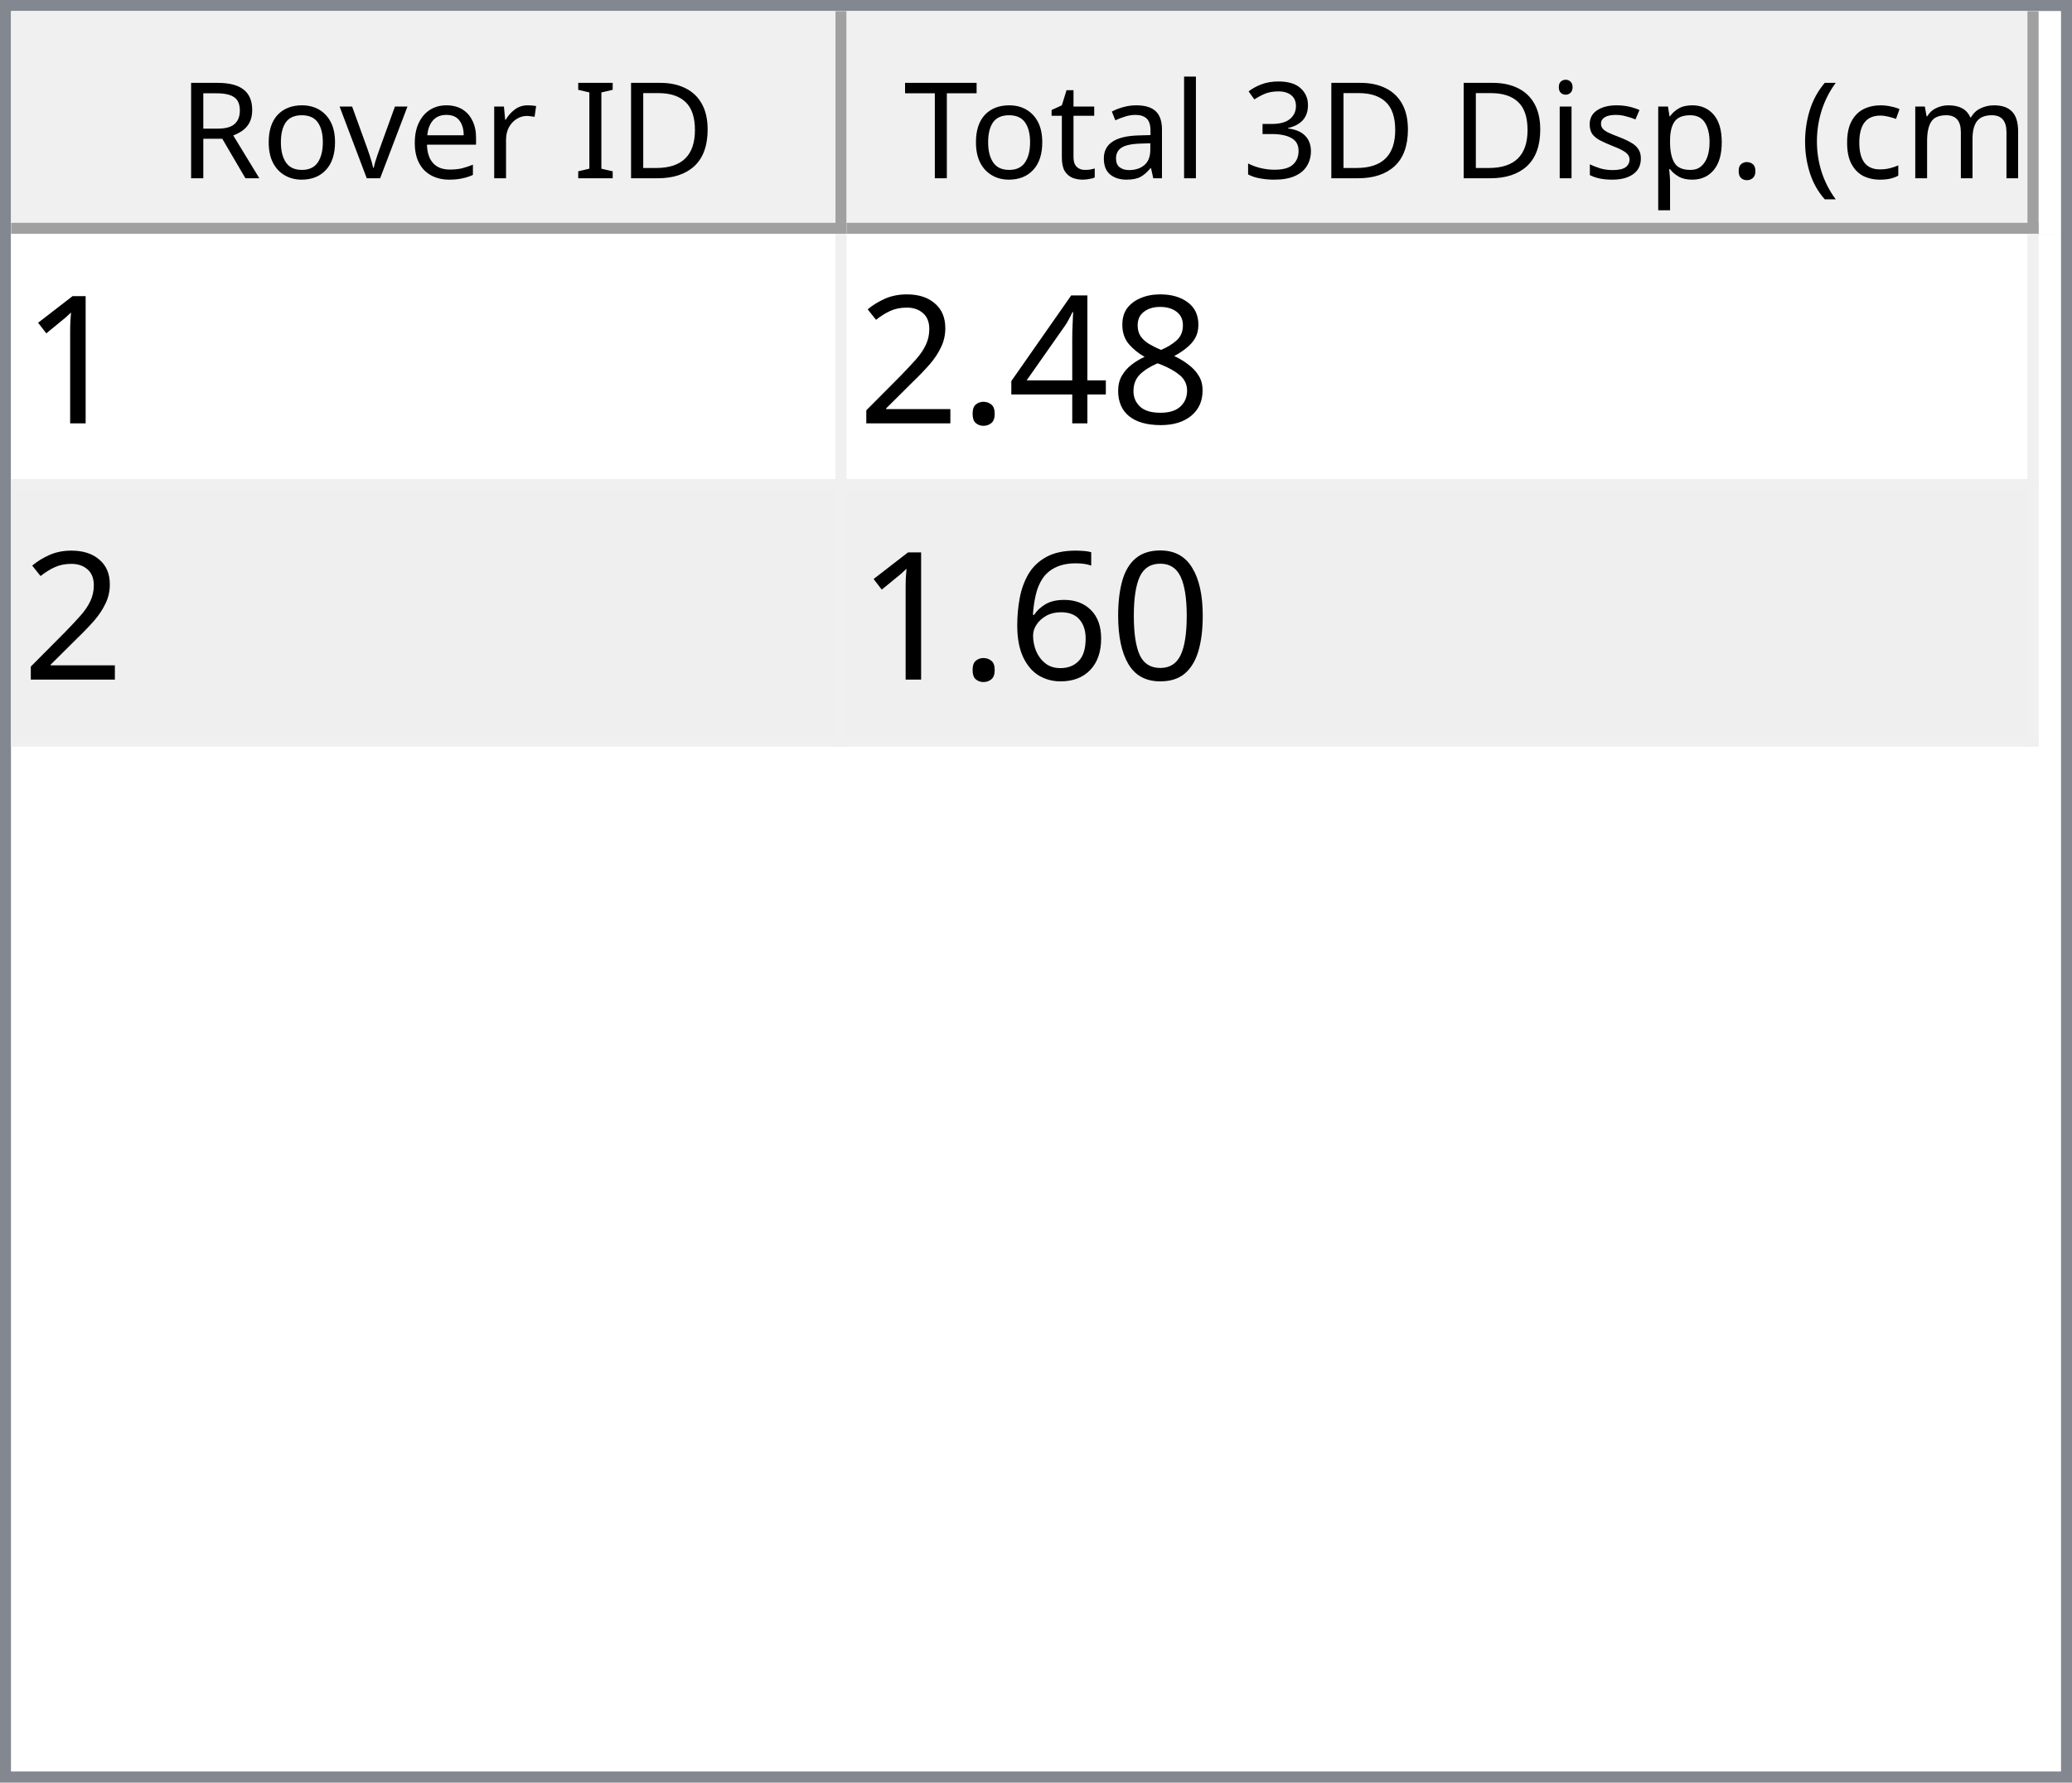
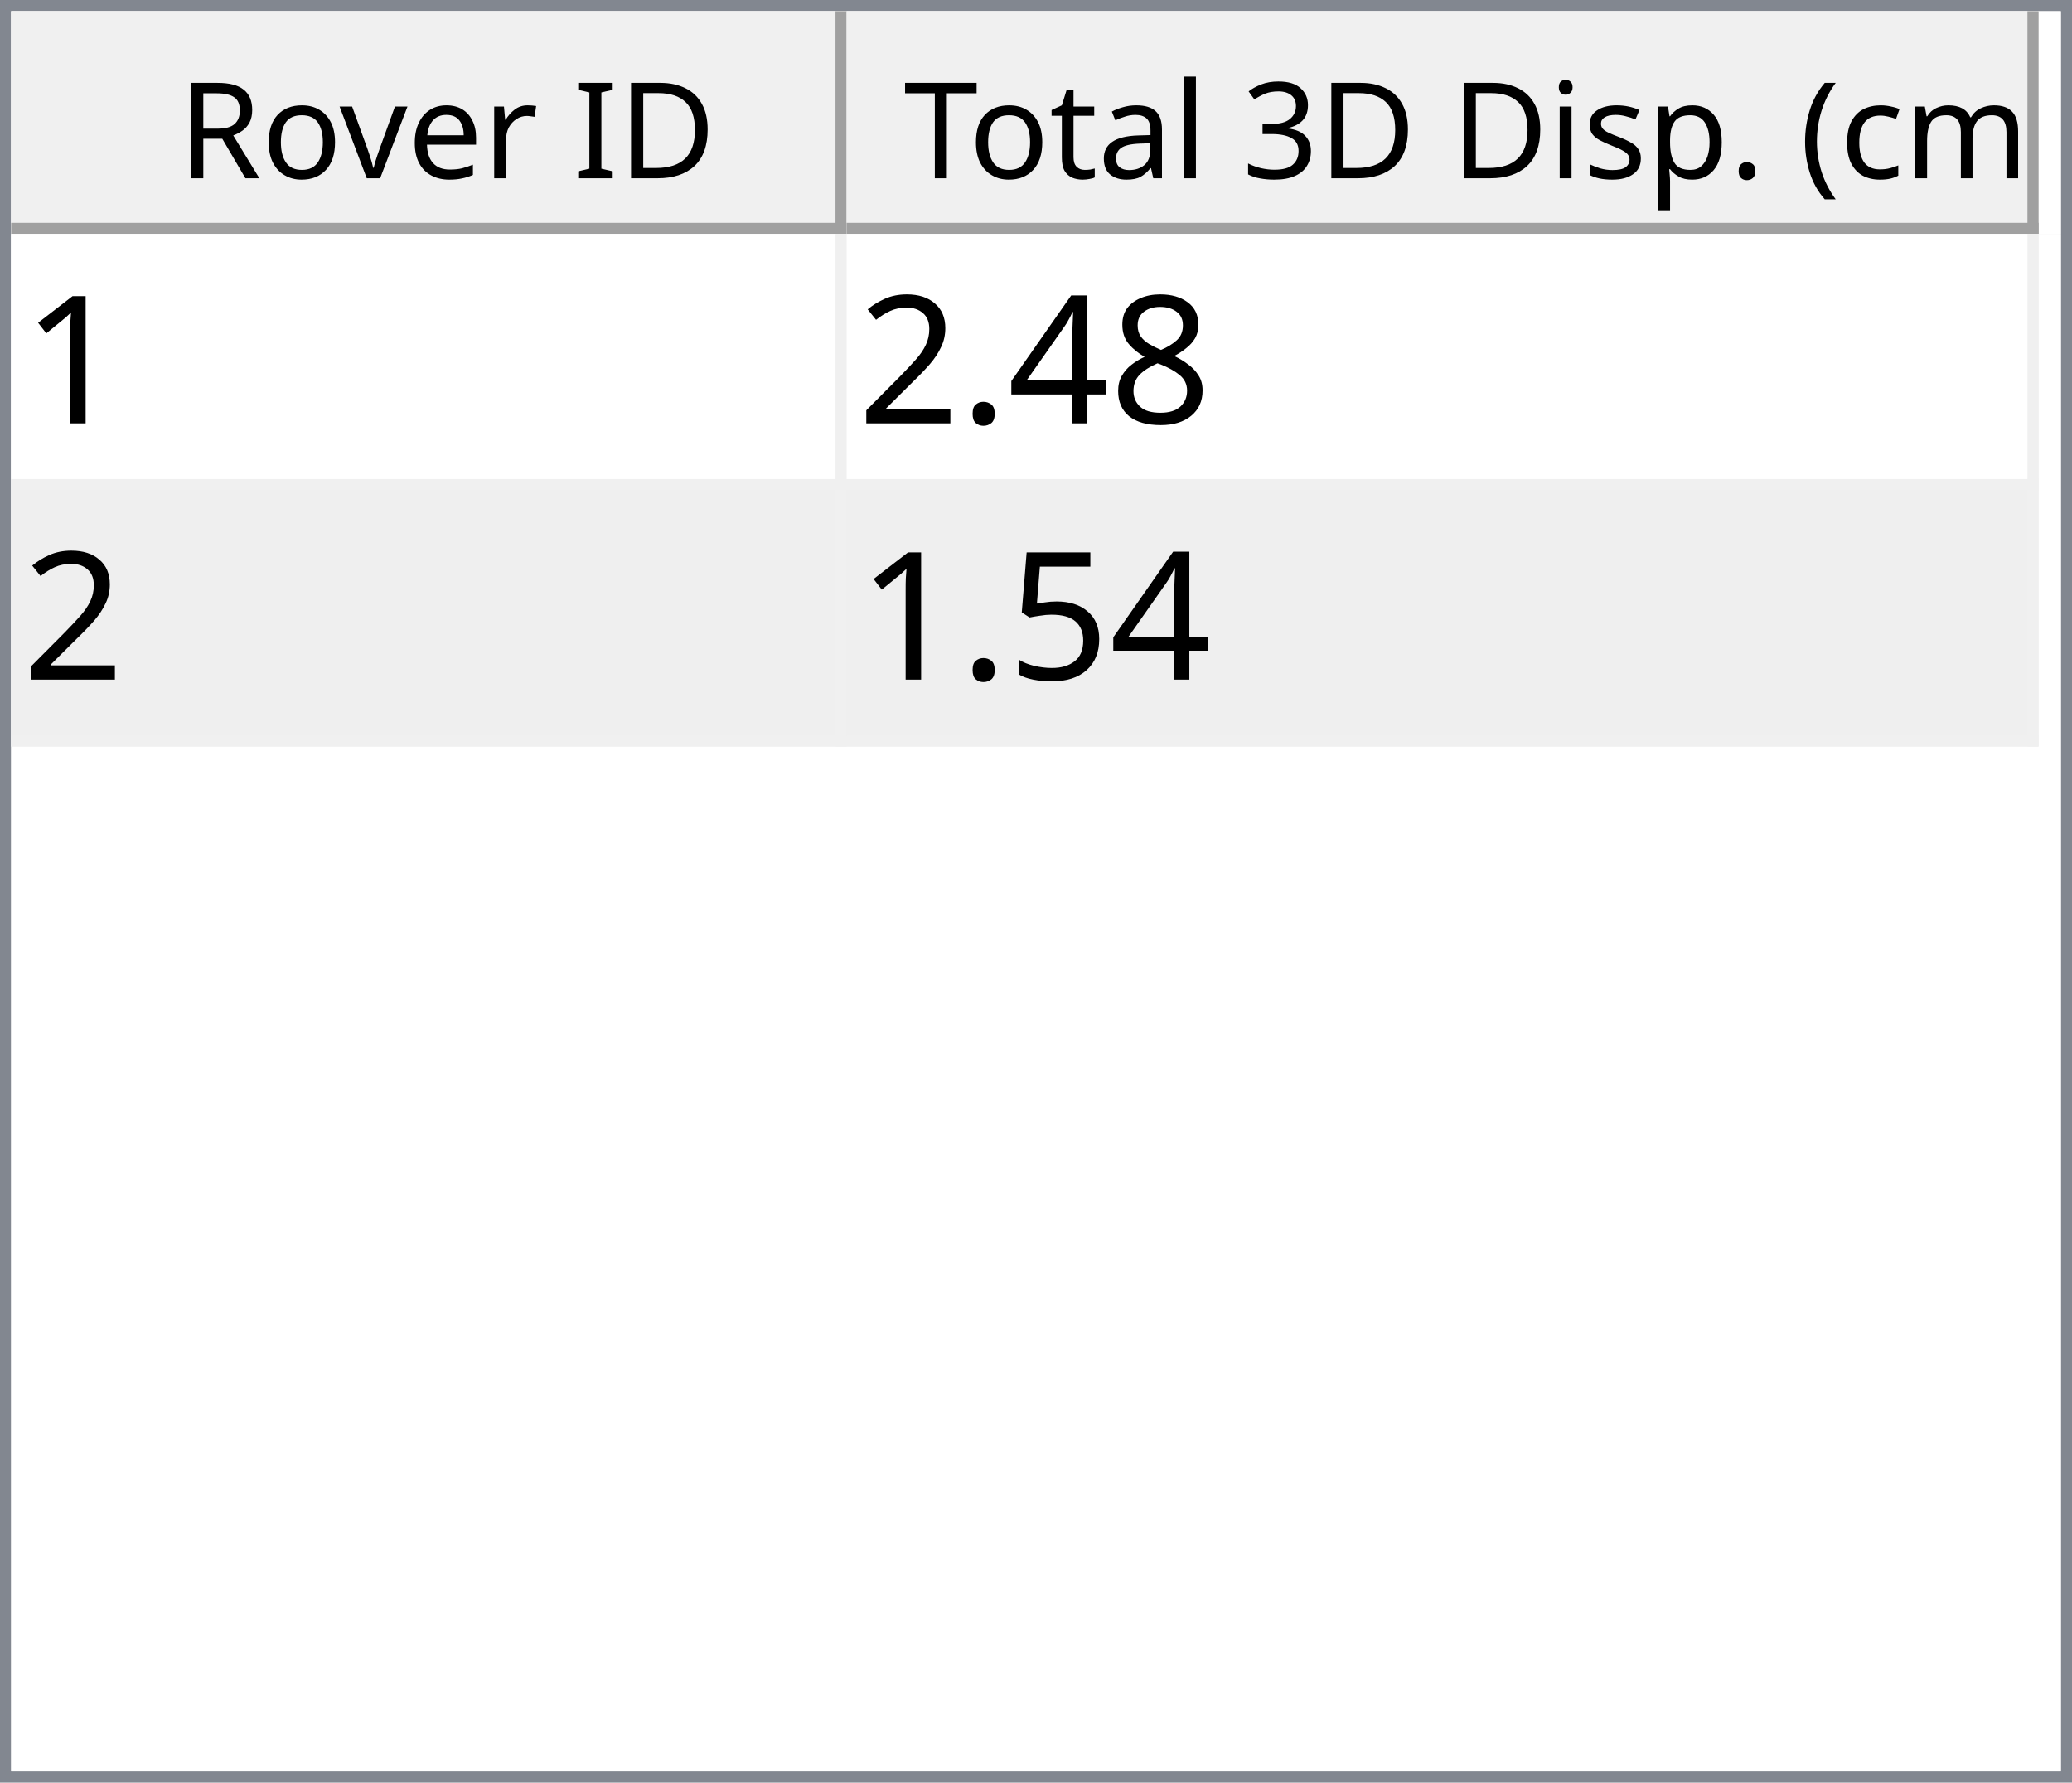
<svg xmlns="http://www.w3.org/2000/svg" style="fill-opacity:1; color-rendering:auto; color-interpolation:auto; text-rendering:auto; stroke:black; stroke-linecap:square; stroke-miterlimit:10; shape-rendering:auto; stroke-opacity:1; fill:black; stroke-dasharray:none; font-weight:normal; stroke-width:1; font-family:'Dialog'; font-style:normal; stroke-linejoin:miter; font-size:12px; stroke-dashoffset:0; image-rendering:auto;" width="186" height="160">
  <defs id="genericDefs" />
  <g>
    <defs id="defs1">
      <clipPath clipPathUnits="userSpaceOnUse" id="clipPath1">
        <path d="M0 0 L186 0 L186 160 L0 160 L0 0 Z" />
      </clipPath>
      <clipPath clipPathUnits="userSpaceOnUse" id="clipPath2">
        <path d="M0 0 L0 160 L186 160 L186 0 Z" />
      </clipPath>
      <clipPath clipPathUnits="userSpaceOnUse" id="clipPath3">
        <path d="M0 0 L0 20 L184 20 L184 0 Z" />
      </clipPath>
      <clipPath clipPathUnits="userSpaceOnUse" id="clipPath4">
        <path d="M0 0 L0 20 L75 20 L75 0 Z" />
      </clipPath>
      <clipPath clipPathUnits="userSpaceOnUse" id="clipPath5">
        <path d="M1 1 L1 19 L74 19 L74 1 Z" />
      </clipPath>
      <clipPath clipPathUnits="userSpaceOnUse" id="clipPath6">
        <path d="M0 0 L0 18 L73 18 L73 0 Z" />
      </clipPath>
      <clipPath clipPathUnits="userSpaceOnUse" id="clipPath7">
        <path d="M-0.5 -0.5 L-0.5 19.5 L74.5 19.5 L74.5 -0.5 Z" />
      </clipPath>
      <clipPath clipPathUnits="userSpaceOnUse" id="clipPath8">
        <path d="M0 0 L0 20 L107 20 L107 0 Z" />
      </clipPath>
      <clipPath clipPathUnits="userSpaceOnUse" id="clipPath9">
        <path d="M1 1 L1 19 L106 19 L106 1 Z" />
      </clipPath>
      <clipPath clipPathUnits="userSpaceOnUse" id="clipPath10">
        <path d="M0 0 L0 18 L105 18 L105 0 Z" />
      </clipPath>
      <clipPath clipPathUnits="userSpaceOnUse" id="clipPath11">
        <path d="M-0.5 -0.5 L-0.5 19.5 L106.5 19.5 L106.5 -0.5 Z" />
      </clipPath>
      <clipPath clipPathUnits="userSpaceOnUse" id="clipPath12">
        <path d="M0 0 L0 138 L184 138 L184 0 Z" />
      </clipPath>
      <clipPath clipPathUnits="userSpaceOnUse" id="clipPath13">
        <path d="M0 0 L0 46 L182 46 L182 0 Z" />
      </clipPath>
      <clipPath clipPathUnits="userSpaceOnUse" id="clipPath14">
        <path d="M-0.5 -0.5 L-0.5 45.5 L181.5 45.5 L181.5 -0.5 Z" />
      </clipPath>
      <clipPath clipPathUnits="userSpaceOnUse" id="clipPath15">
        <path d="M0 0 L0 22 L74 22 L74 0 Z" />
      </clipPath>
      <clipPath clipPathUnits="userSpaceOnUse" id="clipPath16">
        <path d="M0 0 L0 22 L106 22 L106 0 Z" />
      </clipPath>
      <font horiz-adv-x="64.551" id="font1">
        <font-face ascent="107.91" descent="25.098" units-per-em="100" style="font-style:normal; font-family:Segoe UI; font-weight:normal;" />
        <missing-glyph horiz-adv-x="64.551" d="M8.109 0 L8.109 68.266 L56.453 68.266 L56.453 0 L8.109 0 ZM15.328 7.234 L49.219 7.234 L49.219 61.031 L15.328 61.031 L15.328 7.234 Z" />
        <glyph unicode="D" horiz-adv-x="70.117" d="M9.188 0 L9.188 70.016 L28.516 70.016 Q65.531 70.016 65.531 35.891 Q65.531 19.672 55.25 9.836 Q44.969 0 27.734 0 L9.188 0 ZM17.391 62.594 L17.391 7.422 L27.828 7.422 Q41.609 7.422 49.273 14.797 Q56.938 22.172 56.938 35.688 Q56.938 62.594 28.328 62.594 L17.391 62.594 Z" />
        <glyph unicode="I" horiz-adv-x="26.611" d="M17.391 0 L9.188 0 L9.188 70.016 L17.391 70.016 L17.391 0 Z" />
        <glyph unicode=" " horiz-adv-x="27.393" d="" />
        <glyph unicode="r" horiz-adv-x="34.766" d="M34.188 41.891 Q32.078 43.5 28.125 43.5 Q23 43.5 19.555 38.672 Q16.109 33.844 16.109 25.484 L16.109 0 L8.109 0 L8.109 50 L16.109 50 L16.109 39.703 L16.312 39.703 Q18.016 44.969 21.531 47.922 Q25.047 50.875 29.391 50.875 Q32.516 50.875 34.188 50.203 L34.188 41.891 Z" />
        <glyph unicode="e" horiz-adv-x="52.295" d="M48.297 23 L12.984 23 Q13.188 14.656 17.484 10.109 Q21.781 5.562 29.297 5.562 Q37.75 5.562 44.828 11.141 L44.828 3.609 Q38.234 -1.172 27.391 -1.172 Q16.797 -1.172 10.742 5.641 Q4.688 12.453 4.688 24.812 Q4.688 36.469 11.305 43.82 Q17.922 51.172 27.734 51.172 Q37.547 51.172 42.922 44.828 Q48.297 38.484 48.297 27.203 L48.297 23 ZM40.094 29.781 Q40.047 36.719 36.75 40.578 Q33.453 44.438 27.594 44.438 Q21.922 44.438 17.969 40.383 Q14.016 36.328 13.094 29.781 L40.094 29.781 Z" />
        <glyph unicode="v" horiz-adv-x="47.9" d="M47.406 50 L27.484 0 L19.625 0 L0.688 50 L9.469 50 L22.172 13.672 Q23.578 9.672 23.922 6.688 L24.125 6.688 Q24.609 10.453 25.688 13.484 L38.969 50 L47.406 50 Z" />
        <glyph unicode="o" horiz-adv-x="58.594" d="M29 -1.172 Q17.922 -1.172 11.305 5.836 Q4.688 12.844 4.688 24.422 Q4.688 37.016 11.57 44.094 Q18.453 51.172 30.172 51.172 Q41.359 51.172 47.633 44.289 Q53.906 37.406 53.906 25.203 Q53.906 13.234 47.141 6.031 Q40.375 -1.172 29 -1.172 ZM29.594 44.438 Q21.875 44.438 17.383 39.188 Q12.891 33.938 12.891 24.703 Q12.891 15.828 17.43 10.695 Q21.969 5.562 29.594 5.562 Q37.359 5.562 41.531 10.594 Q45.703 15.625 45.703 24.906 Q45.703 34.281 41.531 39.359 Q37.359 44.438 29.594 44.438 Z" />
        <glyph unicode="R" horiz-adv-x="59.814" d="M59.375 0 L49.609 0 L37.891 19.625 Q36.281 22.359 34.766 24.289 Q33.25 26.219 31.664 27.438 Q30.078 28.656 28.25 29.219 Q26.422 29.781 24.125 29.781 L17.391 29.781 L17.391 0 L9.188 0 L9.188 70.016 L30.078 70.016 Q34.672 70.016 38.555 68.867 Q42.438 67.719 45.289 65.375 Q48.141 63.031 49.758 59.547 Q51.375 56.062 51.375 51.375 Q51.375 47.703 50.273 44.656 Q49.172 41.609 47.148 39.211 Q45.125 36.812 42.266 35.133 Q39.406 33.453 35.844 32.516 L35.844 32.328 Q37.594 31.547 38.891 30.547 Q40.188 29.547 41.359 28.18 Q42.531 26.812 43.68 25.078 Q44.828 23.344 46.234 21.047 L59.375 0 ZM17.391 62.594 L17.391 37.203 L28.516 37.203 Q31.594 37.203 34.203 38.133 Q36.812 39.062 38.719 40.797 Q40.625 42.531 41.703 45.047 Q42.781 47.562 42.781 50.688 Q42.781 56.297 39.141 59.445 Q35.5 62.594 28.609 62.594 L17.391 62.594 Z" />
        <glyph unicode=")" horiz-adv-x="30.176" d="M8.297 -15.922 L1.172 -15.922 Q16.406 2.344 16.406 26.812 Q16.406 51.469 1.078 70.016 L8.297 70.016 Q23.531 52.156 23.531 26.703 Q23.531 1.375 8.297 -15.922 Z" />
        <glyph unicode="m" horiz-adv-x="86.133" d="M79.109 0 L71.094 0 L71.094 28.719 Q71.094 37.016 68.531 40.727 Q65.969 44.438 59.906 44.438 Q54.781 44.438 51.195 39.75 Q47.609 35.062 47.609 28.516 L47.609 0 L39.594 0 L39.594 29.688 Q39.594 44.438 28.219 44.438 Q22.953 44.438 19.531 40.016 Q16.109 35.594 16.109 28.516 L16.109 0 L8.109 0 L8.109 50 L16.109 50 L16.109 42.094 L16.312 42.094 Q21.625 51.172 31.844 51.172 Q36.969 51.172 40.773 48.312 Q44.578 45.453 46 40.828 Q51.562 51.172 62.594 51.172 Q79.109 51.172 79.109 30.812 L79.109 0 Z" />
        <glyph unicode="c" horiz-adv-x="46.191" d="M42.188 2.297 Q36.422 -1.172 28.516 -1.172 Q17.828 -1.172 11.258 5.789 Q4.688 12.75 4.688 23.828 Q4.688 36.188 11.766 43.68 Q18.844 51.172 30.672 51.172 Q37.25 51.172 42.281 48.734 L42.281 40.531 Q36.719 44.438 30.375 44.438 Q22.703 44.438 17.797 38.945 Q12.891 33.453 12.891 24.516 Q12.891 15.719 17.508 10.641 Q22.125 5.562 29.891 5.562 Q36.422 5.562 42.188 9.906 L42.188 2.297 Z" />
        <glyph unicode="(" horiz-adv-x="30.176" d="M29.109 -15.922 L21.969 -15.922 Q6.844 1.375 6.844 26.703 Q6.844 52.156 21.969 70.016 L29.203 70.016 Q13.875 51.469 13.875 26.812 Q13.875 2.344 29.109 -15.922 Z" />
        <glyph unicode="." horiz-adv-x="21.68" d="M10.891 -1.078 Q8.641 -1.078 7.055 0.539 Q5.469 2.156 5.469 4.391 Q5.469 6.641 7.055 8.273 Q8.641 9.906 10.891 9.906 Q13.188 9.906 14.797 8.273 Q16.406 6.641 16.406 4.391 Q16.406 2.156 14.797 0.539 Q13.188 -1.078 10.891 -1.078 Z" />
        <glyph unicode="p" horiz-adv-x="58.789" d="M16.312 7.234 L16.109 7.234 L16.109 -23 L8.109 -23 L8.109 50 L16.109 50 L16.109 41.219 L16.312 41.219 Q22.219 51.172 33.594 51.172 Q43.266 51.172 48.688 44.461 Q54.109 37.75 54.109 26.469 Q54.109 13.922 48 6.375 Q41.891 -1.172 31.297 -1.172 Q21.578 -1.172 16.312 7.234 ZM16.109 27.391 L16.109 20.406 Q16.109 14.203 20.141 9.883 Q24.172 5.562 30.375 5.562 Q37.641 5.562 41.773 11.133 Q45.906 16.703 45.906 26.609 Q45.906 34.969 42.047 39.703 Q38.188 44.438 31.594 44.438 Q24.609 44.438 20.359 39.578 Q16.109 34.719 16.109 27.391 Z" />
        <glyph unicode="s" horiz-adv-x="42.432" d="M5.078 1.812 L5.078 10.406 Q11.625 5.562 19.484 5.562 Q30.031 5.562 30.031 12.594 Q30.031 14.594 29.125 15.992 Q28.219 17.391 26.68 18.461 Q25.141 19.531 23.07 20.383 Q21 21.234 18.609 22.172 Q15.281 23.484 12.766 24.828 Q10.25 26.172 8.57 27.859 Q6.891 29.547 6.031 31.695 Q5.172 33.844 5.172 36.719 Q5.172 40.234 6.789 42.945 Q8.406 45.656 11.086 47.484 Q13.766 49.312 17.211 50.242 Q20.656 51.172 24.312 51.172 Q30.812 51.172 35.938 48.922 L35.938 40.828 Q30.422 44.438 23.25 44.438 Q21 44.438 19.195 43.922 Q17.391 43.406 16.094 42.477 Q14.797 41.547 14.086 40.258 Q13.375 38.969 13.375 37.406 Q13.375 35.453 14.086 34.133 Q14.797 32.812 16.164 31.789 Q17.531 30.766 19.484 29.938 Q21.438 29.109 23.922 28.125 Q27.25 26.859 29.883 25.516 Q32.516 24.172 34.375 22.484 Q36.234 20.797 37.234 18.602 Q38.234 16.406 38.234 13.375 Q38.234 9.672 36.602 6.938 Q34.969 4.203 32.234 2.398 Q29.5 0.594 25.93 -0.289 Q22.359 -1.172 18.453 -1.172 Q10.75 -1.172 5.078 1.812 Z" />
        <glyph unicode="i" horiz-adv-x="24.219" d="M12.203 62.703 Q10.062 62.703 8.547 64.164 Q7.031 65.625 7.031 67.875 Q7.031 70.125 8.547 71.609 Q10.062 73.094 12.203 73.094 Q14.406 73.094 15.945 71.609 Q17.484 70.125 17.484 67.875 Q17.484 65.719 15.945 64.211 Q14.406 62.703 12.203 62.703 ZM16.109 0 L8.109 0 L8.109 50 L16.109 50 L16.109 0 Z" />
        <glyph unicode="3" horiz-adv-x="53.906" d="M46.531 19.828 Q46.531 15.094 44.75 11.211 Q42.969 7.328 39.719 4.57 Q36.469 1.812 31.93 0.297 Q27.391 -1.219 21.922 -1.219 Q11.922 -1.219 6 2.594 L6 11.188 Q13.094 5.609 22.219 5.609 Q25.875 5.609 28.828 6.539 Q31.781 7.469 33.906 9.227 Q36.031 10.984 37.18 13.477 Q38.328 15.969 38.328 19.094 Q38.328 32.812 18.797 32.812 L12.984 32.812 L12.984 39.594 L18.5 39.594 Q35.797 39.594 35.797 52.484 Q35.797 64.406 22.609 64.406 Q15.188 64.406 8.688 59.422 L8.688 67.188 Q15.375 71.188 24.609 71.188 Q29 71.188 32.57 69.969 Q36.141 68.75 38.68 66.555 Q41.219 64.359 42.609 61.281 Q44 58.203 44 54.5 Q44 40.672 30.031 36.719 L30.031 36.531 Q33.594 36.141 36.625 34.797 Q39.656 33.453 41.852 31.305 Q44.047 29.156 45.289 26.25 Q46.531 23.344 46.531 19.828 Z" />
        <glyph unicode="l" horiz-adv-x="24.219" d="M16.109 0 L8.109 0 L8.109 74.031 L16.109 74.031 L16.109 0 Z" />
        <glyph unicode="a" horiz-adv-x="50.879" d="M43.891 0 L35.891 0 L35.891 7.812 L35.688 7.812 Q30.469 -1.172 20.312 -1.172 Q12.844 -1.172 8.617 2.781 Q4.391 6.734 4.391 13.281 Q4.391 27.297 20.906 29.594 L35.891 31.688 Q35.891 44.438 25.594 44.438 Q16.547 44.438 9.281 38.281 L9.281 46.484 Q16.656 51.172 26.266 51.172 Q43.891 51.172 43.891 32.516 L43.891 0 ZM35.891 25.297 L23.828 23.641 Q18.266 22.859 15.43 20.875 Q12.594 18.891 12.594 13.875 Q12.594 10.203 15.211 7.883 Q17.828 5.562 22.172 5.562 Q28.125 5.562 32.008 9.742 Q35.891 13.922 35.891 20.312 L35.891 25.297 Z" />
        <glyph unicode="t" horiz-adv-x="33.887" d="M31.297 0.484 Q28.469 -1.078 23.828 -1.078 Q10.688 -1.078 10.688 13.578 L10.688 43.172 L2.094 43.172 L2.094 50 L10.688 50 L10.688 62.203 L18.703 64.797 L18.703 50 L31.297 50 L31.297 43.172 L18.703 43.172 L18.703 14.984 Q18.703 9.969 20.414 7.82 Q22.125 5.672 26.078 5.672 Q29.109 5.672 31.297 7.328 L31.297 0.484 Z" />
        <glyph unicode="T" horiz-adv-x="52.393" d="M50.594 62.594 L30.375 62.594 L30.375 0 L22.172 0 L22.172 62.594 L2 62.594 L2 70.016 L50.594 70.016 L50.594 62.594 Z" />
      </font>
      <font horiz-adv-x="75.0" id="font2">
        <font-face ascent="100.537" descent="21.973" units-per-em="100" style="font-style:normal; font-family:sans-serif; font-weight:normal;" />
        <missing-glyph horiz-adv-x="75.0" d="M12.5 0 L12.5 62.5 L62.5 62.5 L62.5 0 L12.5 0 ZM14.062 1.562 L60.938 1.562 L60.938 60.938 L14.062 60.938 L14.062 1.562 Z" />
        <glyph unicode="1" horiz-adv-x="55.615" d="M37.25 0 L28.469 0 L28.469 56 Q25.297 52.984 20.141 49.953 Q14.984 46.922 10.891 45.406 L10.891 53.906 Q18.266 57.375 23.781 62.305 Q29.297 67.234 31.594 71.875 L37.25 71.875 L37.25 0 Z" />
        <glyph unicode="8" horiz-adv-x="55.615" d="M17.672 38.812 Q12.203 40.828 9.57 44.539 Q6.938 48.25 6.938 53.422 Q6.938 61.234 12.555 66.555 Q18.172 71.875 27.484 71.875 Q36.859 71.875 42.578 66.43 Q48.297 60.984 48.297 53.172 Q48.297 48.188 45.68 44.508 Q43.062 40.828 37.75 38.812 Q44.344 36.672 47.781 31.883 Q51.219 27.094 51.219 20.453 Q51.219 11.281 44.727 5.031 Q38.234 -1.219 27.641 -1.219 Q17.047 -1.219 10.547 5.055 Q4.047 11.328 4.047 20.703 Q4.047 27.688 7.594 32.398 Q11.141 37.109 17.672 38.812 ZM15.922 53.719 Q15.922 48.641 19.195 45.414 Q22.469 42.188 27.688 42.188 Q32.766 42.188 36.016 45.383 Q39.266 48.578 39.266 53.219 Q39.266 58.062 35.914 61.359 Q32.562 64.656 27.594 64.656 Q22.562 64.656 19.242 61.43 Q15.922 58.203 15.922 53.719 ZM13.094 20.656 Q13.094 16.891 14.875 13.375 Q16.656 9.859 20.172 7.93 Q23.688 6 27.734 6 Q34.031 6 38.133 10.055 Q42.234 14.109 42.234 20.359 Q42.234 26.703 38.016 30.859 Q33.797 35.016 27.438 35.016 Q21.234 35.016 17.164 30.914 Q13.094 26.812 13.094 20.656 Z" />
        <glyph unicode="4" horiz-adv-x="55.615" d="M32.328 0 L32.328 17.141 L1.266 17.141 L1.266 25.203 L33.938 71.578 L41.109 71.578 L41.109 25.203 L50.781 25.203 L50.781 17.141 L41.109 17.141 L41.109 0 L32.328 0 ZM32.328 25.203 L32.328 57.469 L9.906 25.203 L32.328 25.203 Z" />
        <glyph unicode="." horiz-adv-x="27.783" d="M9.078 0 L9.078 10.016 L19.094 10.016 L19.094 0 L9.078 0 Z" />
        <glyph unicode="2" horiz-adv-x="55.615" d="M50.344 8.453 L50.344 0 L3.031 0 Q2.938 3.172 4.047 6.109 Q5.859 10.938 9.836 15.625 Q13.812 20.312 21.344 26.469 Q33.016 36.031 37.117 41.625 Q41.219 47.219 41.219 52.203 Q41.219 57.422 37.477 61.008 Q33.734 64.594 27.734 64.594 Q21.391 64.594 17.578 60.789 Q13.766 56.984 13.719 50.25 L4.688 51.172 Q5.609 61.281 11.664 66.578 Q17.719 71.875 27.938 71.875 Q38.234 71.875 44.242 66.164 Q50.25 60.453 50.25 52 Q50.25 47.703 48.492 43.555 Q46.734 39.406 42.656 34.812 Q38.578 30.219 29.109 22.219 Q21.188 15.578 18.945 13.211 Q16.703 10.844 15.234 8.453 L50.344 8.453 Z" />
-         <glyph unicode="0" horiz-adv-x="55.615" d="M4.156 35.297 Q4.156 48 6.766 55.742 Q9.375 63.484 14.523 67.68 Q19.672 71.875 27.484 71.875 Q33.25 71.875 37.594 69.555 Q41.938 67.234 44.773 62.867 Q47.609 58.5 49.219 52.227 Q50.828 45.953 50.828 35.297 Q50.828 22.703 48.242 14.969 Q45.656 7.234 40.508 3.008 Q35.359 -1.219 27.484 -1.219 Q17.141 -1.219 11.234 6.203 Q4.156 15.141 4.156 35.297 ZM13.188 35.297 Q13.188 17.672 17.312 11.836 Q21.438 6 27.484 6 Q33.547 6 37.672 11.859 Q41.797 17.719 41.797 35.297 Q41.797 52.984 37.672 58.789 Q33.547 64.594 27.391 64.594 Q21.344 64.594 17.719 59.469 Q13.188 52.938 13.188 35.297 Z" />
-         <glyph unicode="6" horiz-adv-x="55.615" d="M49.75 54.047 L41.016 53.375 Q39.844 58.547 37.703 60.891 Q34.125 64.656 28.906 64.656 Q24.703 64.656 21.531 62.312 Q17.391 59.281 14.992 53.469 Q12.594 47.656 12.5 36.922 Q15.672 41.75 20.266 44.094 Q24.859 46.438 29.891 46.438 Q38.672 46.438 44.852 39.969 Q51.031 33.5 51.031 23.25 Q51.031 16.5 48.125 10.719 Q45.219 4.938 40.141 1.859 Q35.062 -1.219 28.609 -1.219 Q17.625 -1.219 10.695 6.859 Q3.766 14.938 3.766 33.5 Q3.766 54.25 11.422 63.672 Q18.109 71.875 29.438 71.875 Q37.891 71.875 43.289 67.141 Q48.688 62.406 49.75 54.047 ZM13.875 23.188 Q13.875 18.656 15.797 14.508 Q17.719 10.359 21.188 8.18 Q24.656 6 28.469 6 Q34.031 6 38.039 10.492 Q42.047 14.984 42.047 22.703 Q42.047 30.125 38.086 34.398 Q34.125 38.672 28.125 38.672 Q22.172 38.672 18.023 34.398 Q13.875 30.125 13.875 23.188 Z" />
+         <glyph unicode="5" horiz-adv-x="55.615" d="M4.156 18.75 L13.375 19.531 Q14.406 12.797 18.141 9.398 Q21.875 6 27.156 6 Q33.5 6 37.891 10.789 Q42.281 15.578 42.281 23.484 Q42.281 31 38.062 35.352 Q33.844 39.703 27 39.703 Q22.75 39.703 19.336 37.773 Q15.922 35.844 13.969 32.766 L5.719 33.844 L12.641 70.609 L48.25 70.609 L48.25 62.203 L19.672 62.203 L15.828 42.969 Q22.266 47.469 29.344 47.469 Q38.719 47.469 45.164 40.969 Q51.609 34.469 51.609 24.266 Q51.609 14.547 45.953 7.469 Q39.062 -1.219 27.156 -1.219 Q17.391 -1.219 11.211 4.25 Q5.031 9.719 4.156 18.75 Z" />
      </font>
    </defs>
    <g style="fill:white; stroke:white;">
      <rect x="0" y="0" width="186" style="clip-path:url(#clipPath1); stroke:none;" height="160" />
    </g>
    <g style="fill:white; text-rendering:optimizeSpeed; color-rendering:optimizeSpeed; image-rendering:optimizeSpeed; shape-rendering:crispEdges; stroke:white; color-interpolation:sRGB;">
      <rect x="0" width="186" height="160" y="0" style="stroke:none;" />
      <path style="stroke:none;" d="M0 160 L186 160 L186 0 L0 0 Z" />
    </g>
    <g style="fill:rgb(240,240,240); font-family:'Segoe UI'; stroke:rgb(240,240,240);">
      <rect x="0" y="0" width="186" style="clip-path:url(#clipPath2); stroke:none;" height="160" />
    </g>
    <g style="fill:rgb(130,135,144); font-family:'Segoe UI'; stroke:rgb(130,135,144);">
      <path d="M0 0 L186 0 L186 160 L0 160 L0 0 ZM1 1 L185 1 L185 159 L1 159 L1 1 Z" style="fill-rule:evenodd; clip-path:url(#clipPath2); stroke:none;" />
    </g>
    <g style="fill:white; font-family:'Segoe UI'; stroke:white;" transform="translate(1,1)">
      <rect x="0" y="0" width="184" style="clip-path:url(#clipPath3); stroke:none;" height="20" />
    </g>
    <g style="fill:rgb(240,240,240); font-family:'Segoe UI'; stroke:rgb(240,240,240);" transform="translate(1,1)">
      <rect x="0" y="0" width="75" style="clip-path:url(#clipPath4); stroke:none;" height="20" />
    </g>
    <g style="font-family:'Segoe UI';" transform="translate(2,2)">
      <text x="14" xml:space="preserve" y="14" style="clip-path:url(#clipPath6); stroke:none;">Rover ID</text>
    </g>
    <g style="fill:rgb(160,160,160); font-family:'Segoe UI'; stroke:rgb(160,160,160); stroke-linejoin:bevel;" transform="translate(1.5,1.5)">
      <line x1="74" x2="74" y1="0" style="fill:none; clip-path:url(#clipPath7);" y2="19" />
    </g>
    <g style="fill:rgb(160,160,160); font-family:'Segoe UI'; stroke:rgb(160,160,160); stroke-linejoin:bevel;" transform="matrix(1,0,0,1,1,1) translate(0.5,0.5)">
      <line x1="0" x2="74" y1="19" style="fill:none; clip-path:url(#clipPath7);" y2="19" />
    </g>
    <g style="fill:rgb(240,240,240); font-family:'Segoe UI'; stroke:rgb(240,240,240);" transform="translate(76,1)">
      <rect x="0" y="0" width="107" style="clip-path:url(#clipPath8); stroke:none;" height="20" />
    </g>
    <g style="font-family:'Segoe UI';" transform="translate(77,2)">
      <text x="1" xml:space="preserve" y="14" style="clip-path:url(#clipPath10); stroke:none;"> Total 3D Disp. (cm)</text>
    </g>
    <g style="fill:rgb(160,160,160); font-family:'Segoe UI'; stroke:rgb(160,160,160); stroke-linejoin:bevel;" transform="translate(76.5,1.5)">
      <line x1="106" x2="106" y1="0" style="fill:none; clip-path:url(#clipPath11);" y2="19" />
    </g>
    <g style="fill:rgb(160,160,160); font-family:'Segoe UI'; stroke:rgb(160,160,160); stroke-linejoin:bevel;" transform="matrix(1,0,0,1,76,1) translate(0.5,0.5)">
      <line x1="0" x2="106" y1="19" style="fill:none; clip-path:url(#clipPath11);" y2="19" />
    </g>
    <g style="fill:white; font-family:'Segoe UI'; stroke:white;" transform="translate(1,21)">
      <rect x="0" y="0" width="184" style="clip-path:url(#clipPath12); stroke:none;" height="138" />
    </g>
    <g style="fill:rgb(240,240,240); font-size:16px; font-family:sans-serif; stroke:rgb(240,240,240);" transform="translate(1,21)">
      <rect x="0" y="0" width="182" style="clip-path:url(#clipPath13); stroke:none;" height="46" />
      <line transform="translate(0.5,0.5)" x1="0" x2="181" y1="22" style="clip-path:url(#clipPath14); fill:none; stroke-linejoin:bevel;" y2="22" />
    </g>
    <g transform="matrix(1,0,0,1,1,21) translate(0.5,0.5)" style="fill:rgb(240,240,240); font-size:16px; font-family:sans-serif; stroke:rgb(240,240,240); stroke-linejoin:bevel;">
      <line x1="0" x2="181" y1="45" style="fill:none; clip-path:url(#clipPath14);" y2="45" />
    </g>
    <g transform="matrix(1,0,0,1,1,21) translate(0.5,0.5)" style="fill:rgb(240,240,240); font-size:16px; font-family:sans-serif; stroke:rgb(240,240,240); stroke-linejoin:bevel;">
      <line x1="74" x2="74" y1="0" style="fill:none; clip-path:url(#clipPath14);" y2="45" />
    </g>
    <g transform="matrix(1,0,0,1,1,21) translate(0.5,0.5)" style="fill:rgb(240,240,240); font-size:16px; font-family:sans-serif; stroke:rgb(240,240,240); stroke-linejoin:bevel;">
      <line x1="181" x2="181" y1="0" style="fill:none; clip-path:url(#clipPath14);" y2="45" />
    </g>
    <g style="fill:white; font-size:16px; font-family:sans-serif; stroke:white;" transform="matrix(1,0,0,1,1,21)">
      <rect x="0" y="0" width="74" style="clip-path:url(#clipPath15); stroke:none;" height="22" />
      <text x="1" y="17" style="fill:black; clip-path:url(#clipPath15); stroke:none;" xml:space="preserve">1</text>
    </g>
    <g style="fill:white; font-size:16px; font-family:sans-serif; stroke:white;" transform="matrix(1,0,0,1,1,21) translate(75,0)">
      <rect x="0" y="0" width="106" style="clip-path:url(#clipPath16); stroke:none;" height="22" />
      <text x="1" y="17" style="fill:black; clip-path:url(#clipPath16); stroke:none;" xml:space="preserve">2.48</text>
    </g>
    <g style="fill:rgb(239,239,239); font-size:16px; font-family:sans-serif; stroke:rgb(239,239,239);" transform="matrix(1,0,0,1,1,21) translate(0,23)">
      <rect x="0" y="0" width="74" style="clip-path:url(#clipPath15); stroke:none;" height="22" />
      <text x="1" y="17" style="fill:black; clip-path:url(#clipPath15); stroke:none;" xml:space="preserve">2</text>
    </g>
    <g style="fill:rgb(239,239,239); font-size:16px; font-family:sans-serif; stroke:rgb(239,239,239);" transform="matrix(1,0,0,1,1,21) translate(75,23)">
      <rect x="0" y="0" width="106" style="clip-path:url(#clipPath16); stroke:none;" height="22" />
-       <text x="1" y="17" style="fill:black; clip-path:url(#clipPath16); stroke:none;" xml:space="preserve">1.60</text>
+       <text x="1" y="17" style="fill:black; clip-path:url(#clipPath16); stroke:none;" xml:space="preserve">1.54</text>
    </g>
  </g>
</svg>
